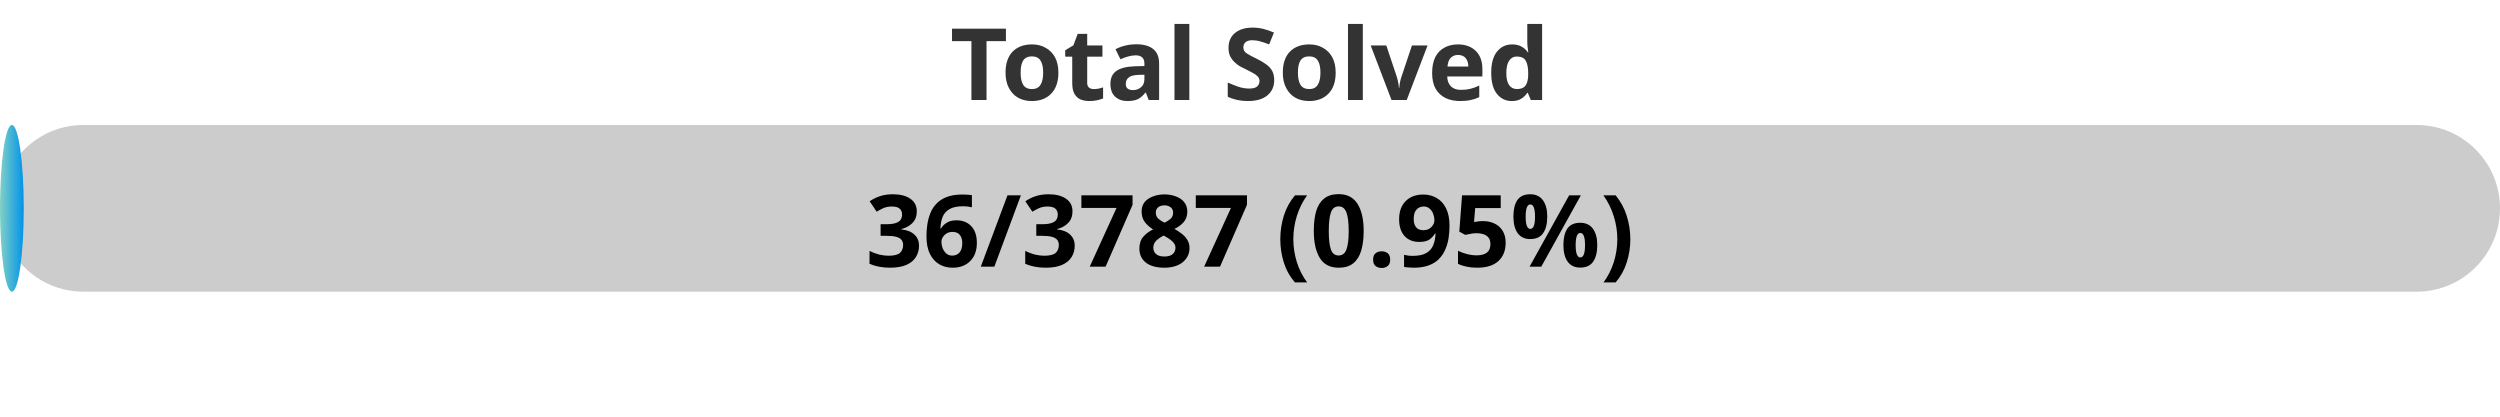
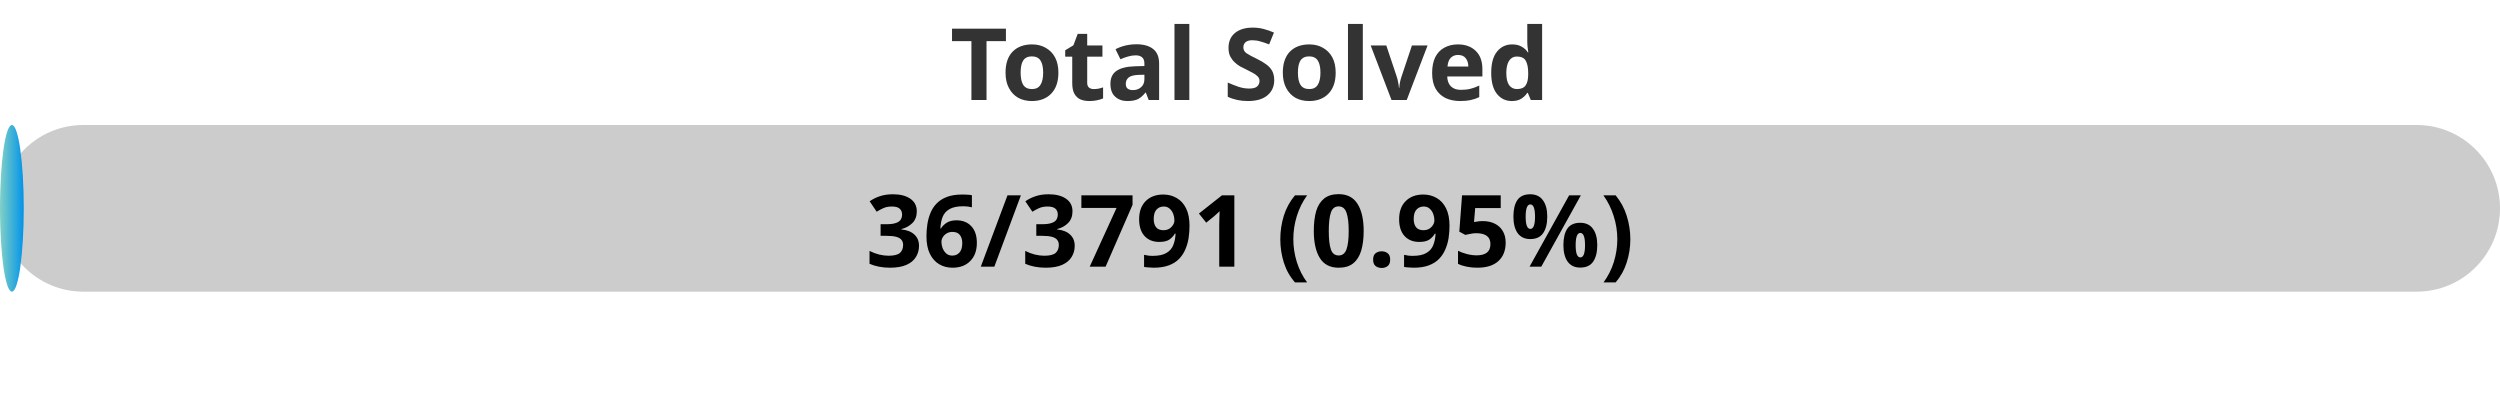
<svg xmlns="http://www.w3.org/2000/svg" width="300" height="50">
  <defs>
    <linearGradient id="gradient" x1="0%" y1="0%" x2="100%" y2="0%">
      <stop offset="0%" stop-color="#80D0C7" />
      <stop offset="100%" stop-color="#0093E9" />
    </linearGradient>
    <style>
            .progress-bar {
                fill: url(#gradient);
            }
            text {
                font-weight: bold;
                font-family: Verdana, Geneva, sans-serif;
            }
        </style>
  </defs>
  <rect x="0" y="15" width="300" height="20" rx="10" fill="#ccc" />
  <rect x="0" y="15" width="2.85" height="20" rx="10" class="progress-bar" />
  <text x="150" y="12" text-anchor="middle" font-size="12" fill="#333">Total Solved</text>
-   <text x="150" y="32" text-anchor="middle" font-size="12" fill="#000">36/3787 (0.95%)</text>
+   <text x="150" y="32" text-anchor="middle" font-size="12" fill="#000">36/3791 (0.95%)</text>
</svg>
